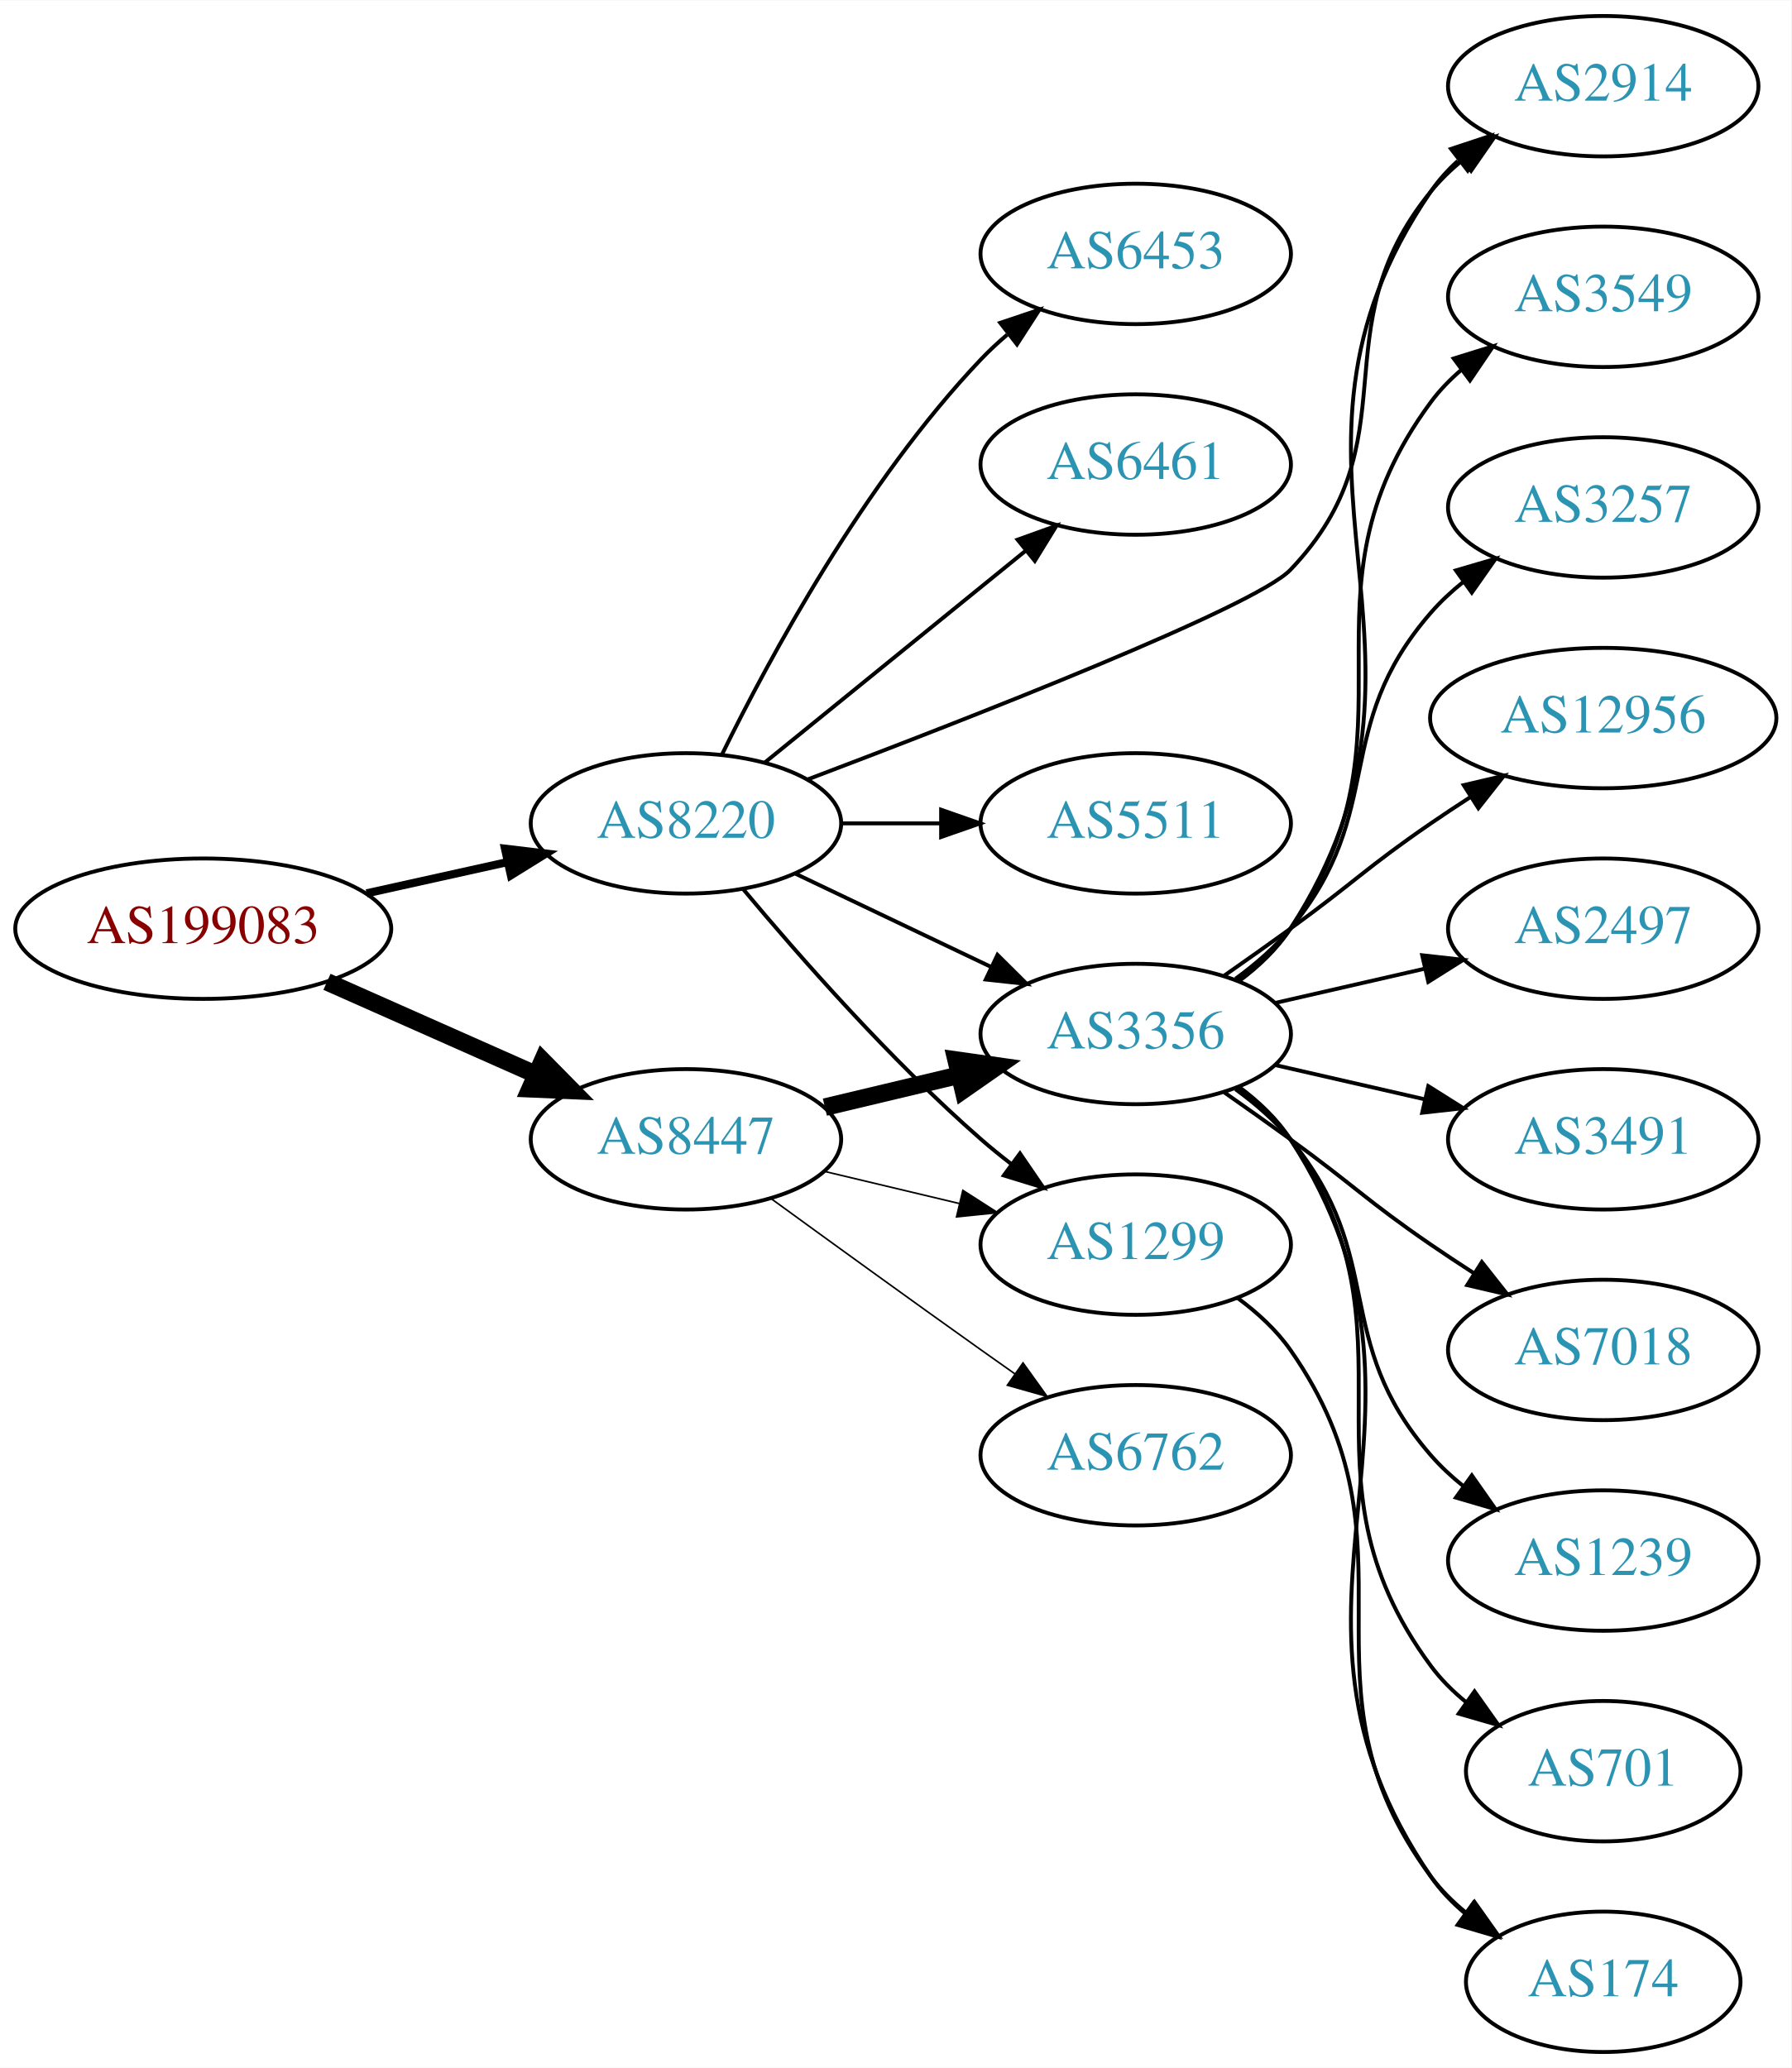
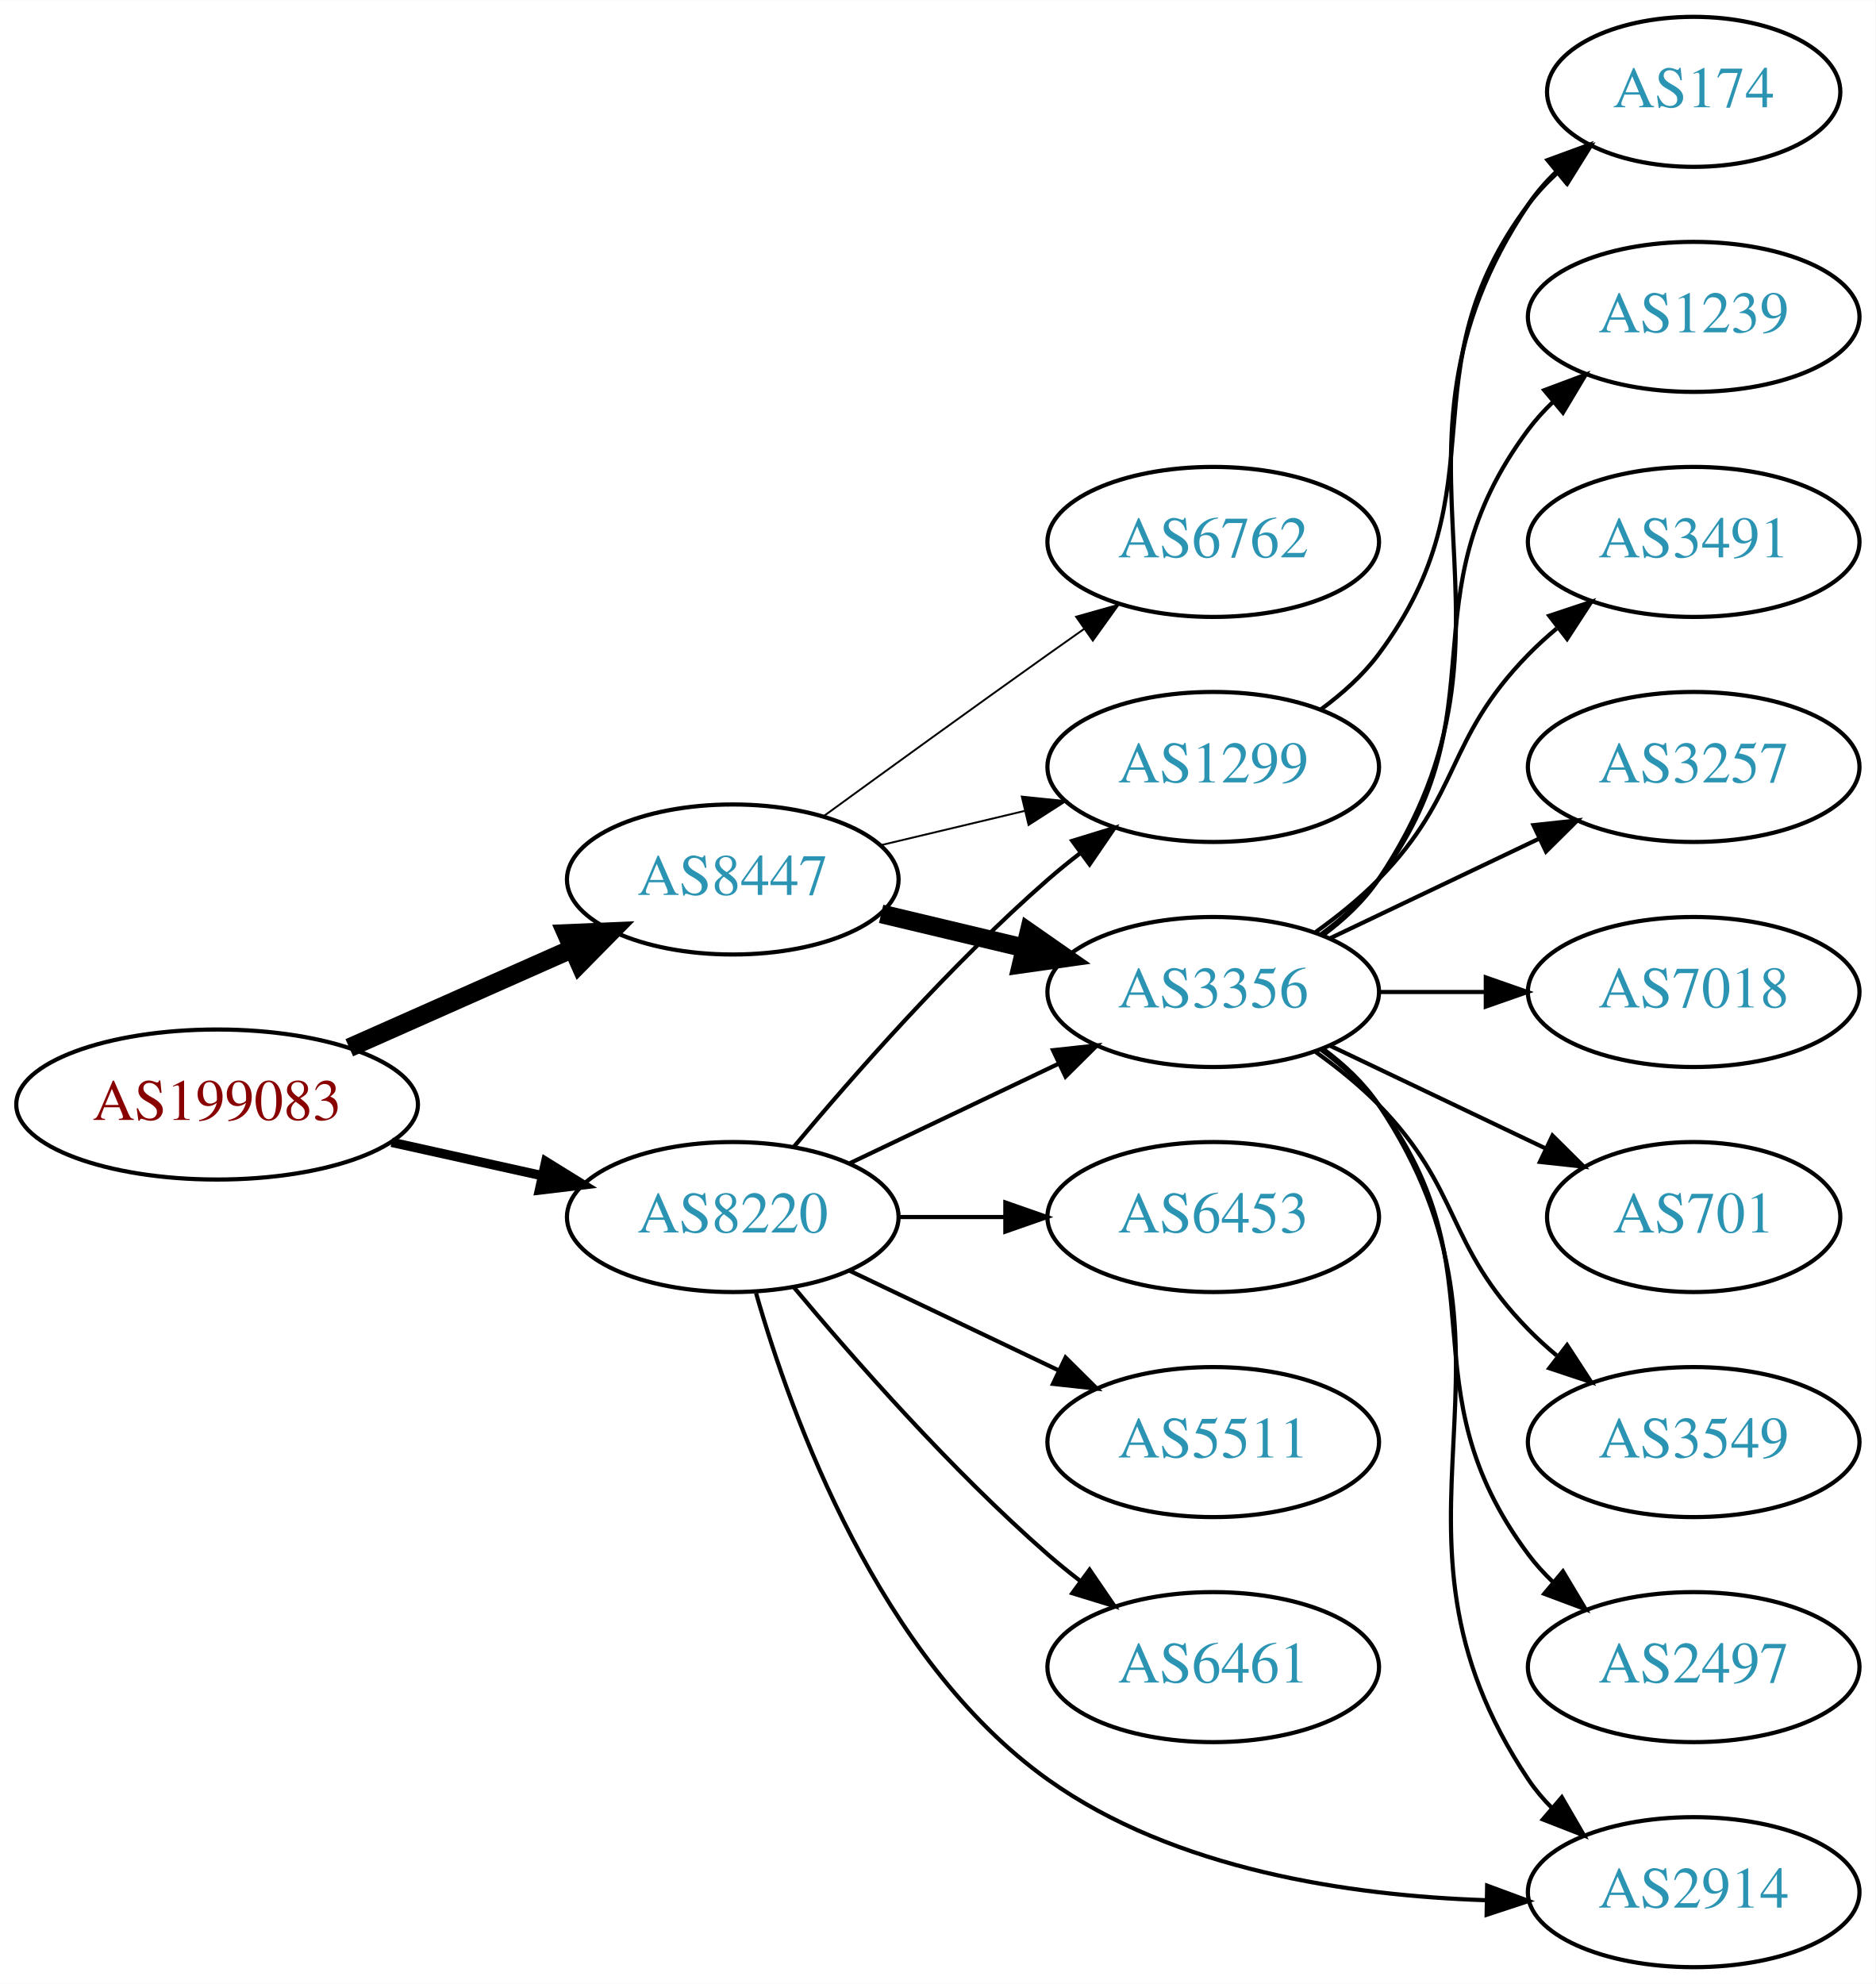
- <svg xmlns="http://www.w3.org/2000/svg" xmlns:xlink="http://www.w3.org/1999/xlink" width="459pt" height="530pt" viewBox="0.00 0.00 459.17 530.00">
-   <g id="graph0" class="graph" transform="scale(1 1) rotate(0) translate(4 526)">
-     <polygon fill="white" stroke="none" points="-4,4 -4,-526 455.17,-526 455.17,4 -4,4" />
+ <svg xmlns="http://www.w3.org/2000/svg" xmlns:xlink="http://www.w3.org/1999/xlink" width="450pt" height="476pt" viewBox="0.00 0.00 450.07 476.00">
+   <g id="graph0" class="graph" transform="scale(1 1) rotate(0) translate(4 472)">
+     <polygon fill="white" stroke="none" points="-4,4 -4,-472 446.07,-472 446.07,4 -4,4" />
    <g id="node1" class="node">
      <g id="a_node1">
        <a xlink:href="/asn/199083" xlink:title="AS199083 ~ MP-AS [AT]">
-           <ellipse fill="#ffffff" stroke="black" cx="48.096" cy="-288" rx="48.192" ry="18" />
-           <text text-anchor="middle" x="48.096" y="-284.3" font-family="Times,serif" font-size="14.00" fill="#880000">AS199083</text>
+           <ellipse fill="#ffffff" stroke="black" cx="48.096" cy="-207" rx="48.192" ry="18" />
+           <text text-anchor="middle" x="48.096" y="-203.3" font-family="Times,serif" font-size="14.00" fill="#880000">AS199083</text>
        </a>
      </g>
    </g>
    <g id="node2" class="node">
      <g id="a_node2">
        <a xlink:href="/asn/8220" xlink:title="AS8220 ~ COLT [GB]">
-           <ellipse fill="#ffffff" stroke="black" cx="171.838" cy="-315" rx="39.794" ry="18" />
-           <text text-anchor="middle" x="171.838" y="-311.3" font-family="Times,serif" font-size="14.00" fill="#2c94b3">AS8220</text>
+           <ellipse fill="#ffffff" stroke="black" cx="171.838" cy="-180" rx="39.794" ry="18" />
+           <text text-anchor="middle" x="171.838" y="-176.3" font-family="Times,serif" font-size="14.00" fill="#2c94b3">AS8220</text>
        </a>
      </g>
    </g>
    <g id="edge1" class="edge">
-       <path fill="none" stroke="black" stroke-width="2.077" d="M89.973,-297.066C101.513,-299.625 114.132,-302.424 125.896,-305.033" />
-       <polygon fill="black" stroke="black" stroke-width="2.077" points="125.446,-308.518 135.967,-307.266 126.962,-301.684 125.446,-308.518" />
+       <path fill="none" stroke="black" stroke-width="2.25" d="M89.973,-197.934C101.513,-195.375 114.132,-192.576 125.896,-189.967" />
+       <polygon fill="black" stroke="black" stroke-width="2.25" points="126.962,-193.316 135.967,-187.734 125.446,-186.482 126.962,-193.316" />
    </g>
    <g id="node3" class="node">
      <g id="a_node3">
        <a xlink:href="/asn/8447" xlink:title="AS8447 ~ A1 Telekom Austria AG [AT]">
-           <ellipse fill="#ffffff" stroke="black" cx="171.838" cy="-234" rx="39.794" ry="18" />
-           <text text-anchor="middle" x="171.838" y="-230.3" font-family="Times,serif" font-size="14.00" fill="#2c94b3">AS8447</text>
+           <ellipse fill="#ffffff" stroke="black" cx="171.838" cy="-261" rx="39.794" ry="18" />
+           <text text-anchor="middle" x="171.838" y="-257.3" font-family="Times,serif" font-size="14.00" fill="#2c94b3">AS8447</text>
        </a>
      </g>
    </g>
    <g id="edge2" class="edge">
-       <path fill="none" stroke="black" stroke-width="4.5" d="M79.816,-274.374C96.101,-267.15 116.238,-258.219 133.427,-250.594" />
-       <polygon fill="black" stroke="black" stroke-width="4.5" points="135.086,-254.166 142.631,-246.512 131.893,-246.967 135.086,-254.166" />
+       <path fill="none" stroke="black" stroke-width="4.5" d="M79.816,-220.626C96.101,-227.85 116.238,-236.781 133.427,-244.406" />
+       <polygon fill="black" stroke="black" stroke-width="4.5" points="131.893,-248.033 142.631,-248.488 135.086,-240.834 131.893,-248.033" />
    </g>
    <g id="node4" class="node">
      <g id="a_node4">
-         <a xlink:href="/asn/6461" xlink:title="AS6461 ~ Zayo Bandwidth [US]">
-           <ellipse fill="#ffffff" stroke="black" cx="287.131" cy="-407" rx="39.794" ry="18" />
-           <text text-anchor="middle" x="287.131" y="-403.3" font-family="Times,serif" font-size="14.00" fill="#2c94b3">AS6461</text>
+         <a xlink:href="/asn/2914" xlink:title="AS2914 ~ NTT America, Inc. [US]">
+           <ellipse fill="#ffffff" stroke="black" cx="402.424" cy="-18" rx="39.794" ry="18" />
+           <text text-anchor="middle" x="402.424" y="-14.3" font-family="Times,serif" font-size="14.00" fill="#2c94b3">AS2914</text>
        </a>
      </g>
    </g>
    <g id="edge3" class="edge">
-       <path fill="none" stroke="black" d="M192.057,-330.607C210.448,-345.542 238.368,-368.214 259.018,-384.983" />
-       <polygon fill="black" stroke="black" points="256.849,-387.73 266.818,-391.317 261.262,-382.296 256.849,-387.73" />
+       <path fill="none" stroke="black" d="M177.433,-161.728C185.902,-132.087 206.932,-73.93 247.484,-45 277.88,-23.316 320.078,-17.142 352.607,-16.069" />
+       <polygon fill="black" stroke="black" points="352.865,-19.565 362.801,-15.887 352.74,-12.567 352.865,-19.565" />
    </g>
    <g id="node5" class="node">
      <g id="a_node5">
-         <a xlink:href="/asn/3356" xlink:title="AS3356 ~ Level 3 Parent, LLC [US]">
-           <ellipse fill="#ffffff" stroke="black" cx="287.131" cy="-261" rx="39.794" ry="18" />
-           <text text-anchor="middle" x="287.131" y="-257.3" font-family="Times,serif" font-size="14.00" fill="#2c94b3">AS3356</text>
+         <a xlink:href="/asn/1299" xlink:title="AS1299 ~ Telia Carrier [EU]">
+           <ellipse fill="#ffffff" stroke="black" cx="287.131" cy="-288" rx="39.794" ry="18" />
+           <text text-anchor="middle" x="287.131" y="-284.3" font-family="Times,serif" font-size="14.00" fill="#2c94b3">AS1299</text>
        </a>
      </g>
    </g>
    <g id="edge4" class="edge">
-       <path fill="none" stroke="black" d="M199.974,-302.066C214.968,-294.919 233.789,-285.948 250.013,-278.215" />
-       <polygon fill="black" stroke="black" points="251.695,-281.291 259.216,-273.829 248.683,-274.972 251.695,-281.291" />
+       <path fill="none" stroke="black" d="M186.468,-196.817C200.751,-213.929 224.297,-240.745 247.484,-261 249.95,-263.154 252.589,-265.294 255.286,-267.372" />
+       <polygon fill="black" stroke="black" points="253.311,-270.264 263.44,-273.37 257.459,-264.625 253.311,-270.264" />
    </g>
    <g id="node6" class="node">
      <g id="a_node6">
-         <a xlink:href="/asn/5511" xlink:title="AS5511 ~ Orange S.A. [FR]">
-           <ellipse fill="#ffffff" stroke="black" cx="287.131" cy="-315" rx="39.794" ry="18" />
-           <text text-anchor="middle" x="287.131" y="-311.3" font-family="Times,serif" font-size="14.00" fill="#2c94b3">AS5511</text>
+         <a xlink:href="/asn/6461" xlink:title="AS6461 ~ Zayo Bandwidth [US]">
+           <ellipse fill="#ffffff" stroke="black" cx="287.131" cy="-72" rx="39.794" ry="18" />
+           <text text-anchor="middle" x="287.131" y="-68.3" font-family="Times,serif" font-size="14.00" fill="#2c94b3">AS6461</text>
        </a>
      </g>
    </g>
    <g id="edge5" class="edge">
-       <path fill="none" stroke="black" d="M211.51,-315C219.713,-315 228.477,-315 237.009,-315" />
-       <polygon fill="black" stroke="black" points="237.248,-318.5 247.248,-315 237.248,-311.5 237.248,-318.5" />
+       <path fill="none" stroke="black" d="M186.468,-163.183C200.751,-146.071 224.297,-119.255 247.484,-99 249.95,-96.846 252.589,-94.706 255.286,-92.628" />
+       <polygon fill="black" stroke="black" points="257.459,-95.375 263.44,-86.63 253.311,-89.736 257.459,-95.375" />
    </g>
    <g id="node7" class="node">
      <g id="a_node7">
-         <a xlink:href="/asn/1299" xlink:title="AS1299 ~ Telia Carrier [EU]">
-           <ellipse fill="#ffffff" stroke="black" cx="287.131" cy="-207" rx="39.794" ry="18" />
-           <text text-anchor="middle" x="287.131" y="-203.3" font-family="Times,serif" font-size="14.00" fill="#2c94b3">AS1299</text>
+         <a xlink:href="/asn/6453" xlink:title="AS6453 ~ TATA COMMUNICATIONS (AMERICA) INC [US]">
+           <ellipse fill="#ffffff" stroke="black" cx="287.131" cy="-180" rx="39.794" ry="18" />
+           <text text-anchor="middle" x="287.131" y="-176.3" font-family="Times,serif" font-size="14.00" fill="#2c94b3">AS6453</text>
        </a>
      </g>
    </g>
    <g id="edge6" class="edge">
-       <path fill="none" stroke="black" d="M186.468,-298.183C200.751,-281.071 224.297,-254.255 247.484,-234 249.95,-231.846 252.589,-229.706 255.286,-227.628" />
-       <polygon fill="black" stroke="black" points="257.459,-230.375 263.44,-221.63 253.311,-224.736 257.459,-230.375" />
+       <path fill="none" stroke="black" d="M211.51,-180C219.713,-180 228.477,-180 237.009,-180" />
+       <polygon fill="black" stroke="black" points="237.248,-183.5 247.248,-180 237.248,-176.5 237.248,-183.5" />
    </g>
    <g id="node8" class="node">
      <g id="a_node8">
-         <a xlink:href="/asn/2914" xlink:title="AS2914 ~ NTT America, Inc. [US]">
-           <ellipse fill="#ffffff" stroke="black" cx="406.973" cy="-504" rx="39.794" ry="18" />
-           <text text-anchor="middle" x="406.973" y="-500.3" font-family="Times,serif" font-size="14.00" fill="#2c94b3">AS2914</text>
+         <a xlink:href="/asn/3356" xlink:title="AS3356 ~ Level 3 Parent, LLC [US]">
+           <ellipse fill="#ffffff" stroke="black" cx="287.131" cy="-234" rx="39.794" ry="18" />
+           <text text-anchor="middle" x="287.131" y="-230.3" font-family="Times,serif" font-size="14.00" fill="#2c94b3">AS3356</text>
        </a>
      </g>
    </g>
    <g id="edge7" class="edge">
-       <path fill="none" stroke="black" d="M203.098,-326.291C245.313,-342.264 317.752,-370.567 326.777,-380 358.568,-413.226 333.728,-441.353 362.777,-477 365.152,-479.914 367.928,-482.604 370.908,-485.065" />
-       <polygon fill="black" stroke="black" points="368.986,-487.994 379.134,-491.039 373.099,-482.331 368.986,-487.994" />
+       <path fill="none" stroke="black" d="M199.974,-192.934C214.968,-200.081 233.789,-209.052 250.013,-216.785" />
+       <polygon fill="black" stroke="black" points="248.683,-220.028 259.216,-221.171 251.695,-213.709 248.683,-220.028" />
    </g>
    <g id="node9" class="node">
      <g id="a_node9">
-         <a xlink:href="/asn/6453" xlink:title="AS6453 ~ TATA COMMUNICATIONS (AMERICA) INC [US]">
-           <ellipse fill="#ffffff" stroke="black" cx="287.131" cy="-461" rx="39.794" ry="18" />
-           <text text-anchor="middle" x="287.131" y="-457.3" font-family="Times,serif" font-size="14.00" fill="#2c94b3">AS6453</text>
+         <a xlink:href="/asn/5511" xlink:title="AS5511 ~ Orange S.A. [FR]">
+           <ellipse fill="#ffffff" stroke="black" cx="287.131" cy="-126" rx="39.794" ry="18" />
+           <text text-anchor="middle" x="287.131" y="-122.3" font-family="Times,serif" font-size="14.00" fill="#2c94b3">AS5511</text>
        </a>
      </g>
    </g>
    <g id="edge8" class="edge">
-       <path fill="none" stroke="black" d="M181.07,-332.652C193.16,-357.305 217.559,-402.553 247.484,-434 249.547,-436.168 251.809,-438.267 254.171,-440.273" />
-       <polygon fill="black" stroke="black" points="252.4,-443.329 262.444,-446.7 256.694,-437.801 252.4,-443.329" />
+       <path fill="none" stroke="black" d="M199.974,-167.066C214.968,-159.919 233.789,-150.948 250.013,-143.215" />
+       <polygon fill="black" stroke="black" points="251.695,-146.291 259.216,-138.829 248.683,-139.972 251.695,-146.291" />
+     </g>
+     <g id="edge11" class="edge">
+       <path fill="none" stroke="black" stroke-width="0.45" d="M207.445,-269.248C218.316,-271.838 230.471,-274.735 241.913,-277.462" />
+       <polygon fill="black" stroke="black" stroke-width="0.45" points="241.197,-280.889 251.736,-279.803 242.819,-274.08 241.197,-280.889" />
    </g>
    <g id="edge9" class="edge">
-       <path fill="none" stroke="black" stroke-width="4.5" d="M207.445,-242.248C218.316,-244.838 230.471,-247.735 241.913,-250.462" />
-       <polygon fill="black" stroke="black" stroke-width="4.5" points="241.095,-254.315 251.736,-252.803 242.921,-246.654 241.095,-254.315" />
-     </g>
-     <g id="edge10" class="edge">
-       <path fill="none" stroke="black" stroke-width="0.409" d="M207.445,-225.752C218.316,-223.162 230.471,-220.265 241.913,-217.538" />
-       <polygon fill="black" stroke="black" stroke-width="0.409" points="242.819,-220.92 251.736,-215.197 241.197,-214.111 242.819,-220.92" />
+       <path fill="none" stroke="black" stroke-width="4.5" d="M207.445,-252.752C218.316,-250.162 230.471,-247.265 241.913,-244.538" />
+       <polygon fill="black" stroke="black" stroke-width="4.5" points="242.921,-248.346 251.736,-242.197 241.095,-240.685 242.921,-248.346" />
    </g>
    <g id="node10" class="node">
      <g id="a_node10">
        <a xlink:href="/asn/6762" xlink:title="AS6762 ~ TELECOM ITALIA SPARKLE S.p.A. [IT]">
-           <ellipse fill="#ffffff" stroke="black" cx="287.131" cy="-153" rx="39.794" ry="18" />
-           <text text-anchor="middle" x="287.131" y="-149.3" font-family="Times,serif" font-size="14.00" fill="#2c94b3">AS6762</text>
-         </a>
-       </g>
-     </g>
-     <g id="edge11" class="edge">
-       <path fill="none" stroke="black" stroke-width="0.409" d="M193.686,-218.778C208.62,-207.909 229.234,-192.975 247.484,-180 250.305,-177.995 253.248,-175.915 256.196,-173.841" />
-       <polygon fill="black" stroke="black" stroke-width="0.409" points="258.242,-176.681 264.421,-168.074 254.223,-170.95 258.242,-176.681" />
-     </g>
-     <g id="edge18" class="edge">
-       <path fill="none" stroke="black" d="M313.567,-274.53C318.617,-278.278 323.397,-282.779 326.777,-288 373.252,-359.778 314.481,-406.434 362.777,-477 364.725,-479.846 367.082,-482.452 369.679,-484.824" />
-       <polygon fill="black" stroke="black" points="367.957,-487.917 378.015,-491.249 372.23,-482.372 367.957,-487.917" />
+           <ellipse fill="#ffffff" stroke="black" cx="287.131" cy="-342" rx="39.794" ry="18" />
+           <text text-anchor="middle" x="287.131" y="-338.3" font-family="Times,serif" font-size="14.00" fill="#2c94b3">AS6762</text>
+         </a>
+       </g>
+     </g>
+     <g id="edge10" class="edge">
+       <path fill="none" stroke="black" stroke-width="0.45" d="M193.686,-276.222C208.62,-287.091 229.234,-302.025 247.484,-315 250.305,-317.005 253.248,-319.085 256.196,-321.159" />
+       <polygon fill="black" stroke="black" stroke-width="0.45" points="254.223,-324.05 264.421,-326.926 258.242,-318.319 254.223,-324.05" />
+     </g>
+     <g id="node15" class="node">
+       <g id="a_node15">
+         <a xlink:href="/asn/174" xlink:title="AS174 ~ Cogent Communications [US]">
+           <ellipse fill="#ffffff" stroke="black" cx="402.424" cy="-450" rx="35.194" ry="18" />
+           <text text-anchor="middle" x="402.424" y="-446.3" font-family="Times,serif" font-size="14.00" fill="#2c94b3">AS174</text>
+         </a>
+       </g>
+     </g>
+     <g id="edge21" class="edge">
+       <path fill="none" stroke="black" d="M313.062,-301.882C318.138,-305.611 323.056,-310.016 326.777,-315 357.049,-355.542 332.506,-382.458 362.777,-423 364.785,-425.689 367.141,-428.209 369.682,-430.546" />
+       <polygon fill="black" stroke="black" points="367.711,-433.452 377.698,-436.989 372.097,-427.996 367.711,-433.452" />
+     </g>
+     <g id="edge14" class="edge">
+       <path fill="none" stroke="black" d="M313.45,-220.393C318.506,-216.649 323.318,-212.169 326.777,-207 367.802,-145.706 321.753,-106.294 362.777,-45 364.399,-42.577 366.318,-40.305 368.42,-38.19" />
+       <polygon fill="black" stroke="black" points="370.787,-40.771 376.105,-31.607 366.233,-35.454 370.787,-40.771" />
    </g>
    <g id="node11" class="node">
      <g id="a_node11">
-         <a xlink:href="/asn/174" xlink:title="AS174 ~ Cogent Communications [US]">
-           <ellipse fill="#ffffff" stroke="black" cx="406.973" cy="-18" rx="35.194" ry="18" />
-           <text text-anchor="middle" x="406.973" y="-14.3" font-family="Times,serif" font-size="14.00" fill="#2c94b3">AS174</text>
+         <a xlink:href="/asn/701" xlink:title="AS701 ~ UUNET [US]">
+           <ellipse fill="#ffffff" stroke="black" cx="402.424" cy="-180" rx="35.194" ry="18" />
+           <text text-anchor="middle" x="402.424" y="-176.3" font-family="Times,serif" font-size="14.00" fill="#2c94b3">AS701</text>
        </a>
      </g>
    </g>
    <g id="edge12" class="edge">
-       <path fill="none" stroke="black" d="M313.567,-247.47C318.617,-243.722 323.397,-239.221 326.777,-234 373.252,-162.222 314.481,-115.566 362.777,-45 365.194,-41.469 368.239,-38.309 371.59,-35.505" />
-       <polygon fill="black" stroke="black" points="373.728,-38.279 379.81,-29.603 369.645,-32.593 373.728,-38.279" />
+       <path fill="none" stroke="black" d="M315.267,-221.066C330.699,-213.71 350.185,-204.423 366.72,-196.541" />
+       <polygon fill="black" stroke="black" points="368.54,-199.551 376.062,-192.089 365.529,-193.232 368.54,-199.551" />
    </g>
    <g id="node12" class="node">
      <g id="a_node12">
-         <a xlink:href="/asn/7018" xlink:title="AS7018 ~ AT&amp;T Services, Inc. [US]">
-           <ellipse fill="#ffffff" stroke="black" cx="406.973" cy="-180" rx="39.794" ry="18" />
-           <text text-anchor="middle" x="406.973" y="-176.3" font-family="Times,serif" font-size="14.00" fill="#2c94b3">AS7018</text>
+         <a xlink:href="/asn/3549" xlink:title="AS3549 ~ Level 3 Parent, LLC [US]">
+           <ellipse fill="#ffffff" stroke="black" cx="402.424" cy="-126" rx="39.794" ry="18" />
+           <text text-anchor="middle" x="402.424" y="-122.3" font-family="Times,serif" font-size="14.00" fill="#2c94b3">AS3549</text>
        </a>
      </g>
    </g>
    <g id="edge13" class="edge">
-       <path fill="none" stroke="black" d="M309.888,-245.991C315.422,-242.121 321.341,-237.936 326.777,-234 342.977,-222.271 346.283,-218.311 362.777,-207 366.306,-204.581 370.043,-202.111 373.784,-199.698" />
-       <polygon fill="black" stroke="black" points="375.856,-202.528 382.425,-194.216 372.106,-196.618 375.856,-202.528" />
+       <path fill="none" stroke="black" d="M311.725,-219.611C316.981,-215.852 322.313,-211.563 326.777,-207 346.95,-186.383 342.605,-173.617 362.777,-153 364.87,-150.861 367.154,-148.782 369.53,-146.79" />
+       <polygon fill="black" stroke="black" points="372.049,-149.268 377.83,-140.389 367.774,-143.725 372.049,-149.268" />
    </g>
    <g id="node13" class="node">
      <g id="a_node13">
-         <a xlink:href="/asn/1239" xlink:title="AS1239 ~ Sprint [US]">
-           <ellipse fill="#ffffff" stroke="black" cx="406.973" cy="-126" rx="39.794" ry="18" />
-           <text text-anchor="middle" x="406.973" y="-122.3" font-family="Times,serif" font-size="14.00" fill="#2c94b3">AS1239</text>
-         </a>
-       </g>
-     </g>
-     <g id="edge14" class="edge">
-       <path fill="none" stroke="black" d="M312.712,-246.844C317.806,-243.128 322.82,-238.799 326.777,-234 351.842,-203.606 336.943,-182.742 362.777,-153 365.242,-150.162 368.079,-147.523 371.097,-145.094" />
-       <polygon fill="black" stroke="black" points="373.283,-147.833 379.375,-139.164 369.207,-142.142 373.283,-147.833" />
+         <a xlink:href="/asn/2497" xlink:title="AS2497 ~ Internet Initiative Japan Inc. [JP]">
+           <ellipse fill="#ffffff" stroke="black" cx="402.424" cy="-72" rx="39.794" ry="18" />
+           <text text-anchor="middle" x="402.424" y="-68.3" font-family="Times,serif" font-size="14.00" fill="#2c94b3">AS2497</text>
+         </a>
+       </g>
+     </g>
+     <g id="edge15" class="edge">
+       <path fill="none" stroke="black" d="M313.062,-220.118C318.138,-216.389 323.056,-211.984 326.777,-207 357.049,-166.458 332.506,-139.542 362.777,-99 364.522,-96.664 366.529,-94.455 368.693,-92.383" />
+       <polygon fill="black" stroke="black" points="371.052,-94.973 376.493,-85.882 366.57,-89.595 371.052,-94.973" />
    </g>
    <g id="node14" class="node">
      <g id="a_node14">
-         <a xlink:href="/asn/701" xlink:title="AS701 ~ UUNET [US]">
-           <ellipse fill="#ffffff" stroke="black" cx="406.973" cy="-72" rx="35.194" ry="18" />
-           <text text-anchor="middle" x="406.973" y="-68.3" font-family="Times,serif" font-size="14.00" fill="#2c94b3">AS701</text>
-         </a>
-       </g>
-     </g>
-     <g id="edge15" class="edge">
-       <path fill="none" stroke="black" d="M313.29,-247.284C318.355,-243.545 323.21,-239.096 326.777,-234 362.391,-183.131 325.874,-148.941 362.777,-99 365.32,-95.559 368.444,-92.455 371.839,-89.682" />
-       <polygon fill="black" stroke="black" points="373.978,-92.456 380.106,-83.814 369.926,-86.748 373.978,-92.456" />
-     </g>
-     <g id="node15" class="node">
-       <g id="a_node15">
-         <a xlink:href="/asn/3549" xlink:title="AS3549 ~ Level 3 Parent, LLC [US]">
-           <ellipse fill="#ffffff" stroke="black" cx="406.973" cy="-450" rx="39.794" ry="18" />
-           <text text-anchor="middle" x="406.973" y="-446.3" font-family="Times,serif" font-size="14.00" fill="#2c94b3">AS3549</text>
+         <a xlink:href="/asn/1239" xlink:title="AS1239 ~ Sprint [US]">
+           <ellipse fill="#ffffff" stroke="black" cx="402.424" cy="-396" rx="39.794" ry="18" />
+           <text text-anchor="middle" x="402.424" y="-392.3" font-family="Times,serif" font-size="14.00" fill="#2c94b3">AS1239</text>
        </a>
      </g>
    </g>
    <g id="edge16" class="edge">
-       <path fill="none" stroke="black" d="M313.29,-274.716C318.355,-278.455 323.21,-282.904 326.777,-288 362.391,-338.869 325.874,-373.059 362.777,-423 365.011,-426.023 367.694,-428.786 370.615,-431.293" />
-       <polygon fill="black" stroke="black" points="368.64,-434.186 378.758,-437.331 372.81,-428.563 368.64,-434.186" />
+       <path fill="none" stroke="black" d="M313.062,-247.882C318.138,-251.611 323.056,-256.016 326.777,-261 357.049,-301.542 332.506,-328.458 362.777,-369 364.522,-371.336 366.529,-373.545 368.693,-375.617" />
+       <polygon fill="black" stroke="black" points="366.57,-378.405 376.493,-382.118 371.052,-373.027 366.57,-378.405" />
+     </g>
+     <g id="edge17" class="edge">
+       <path fill="none" stroke="black" d="M313.45,-247.607C318.506,-251.351 323.318,-255.831 326.777,-261 367.802,-322.294 321.753,-361.706 362.777,-423 364.644,-425.789 366.904,-428.377 369.383,-430.757" />
+       <polygon fill="black" stroke="black" points="367.358,-433.622 377.306,-437.266 371.801,-428.214 367.358,-433.622" />
    </g>
    <g id="node16" class="node">
      <g id="a_node16">
-         <a xlink:href="/asn/3257" xlink:title="AS3257 ~ GTT [DE]">
-           <ellipse fill="#ffffff" stroke="black" cx="406.973" cy="-396" rx="39.794" ry="18" />
-           <text text-anchor="middle" x="406.973" y="-392.3" font-family="Times,serif" font-size="14.00" fill="#2c94b3">AS3257</text>
-         </a>
-       </g>
-     </g>
-     <g id="edge17" class="edge">
-       <path fill="none" stroke="black" d="M312.712,-275.156C317.806,-278.872 322.82,-283.201 326.777,-288 351.842,-318.394 336.943,-339.258 362.777,-369 365.242,-371.838 368.079,-374.477 371.097,-376.906" />
-       <polygon fill="black" stroke="black" points="369.207,-379.858 379.375,-382.836 373.283,-374.167 369.207,-379.858" />
+         <a xlink:href="/asn/3491" xlink:title="AS3491 ~ PCCW Global, Inc. [US]">
+           <ellipse fill="#ffffff" stroke="black" cx="402.424" cy="-342" rx="39.794" ry="18" />
+           <text text-anchor="middle" x="402.424" y="-338.3" font-family="Times,serif" font-size="14.00" fill="#2c94b3">AS3491</text>
+         </a>
+       </g>
+     </g>
+     <g id="edge18" class="edge">
+       <path fill="none" stroke="black" d="M311.725,-248.389C316.981,-252.148 322.313,-256.437 326.777,-261 346.95,-281.617 342.605,-294.383 362.777,-315 364.87,-317.139 367.154,-319.218 369.53,-321.21" />
+       <polygon fill="black" stroke="black" points="367.774,-324.275 377.83,-327.611 372.049,-318.732 367.774,-324.275" />
    </g>
    <g id="node17" class="node">
      <g id="a_node17">
-         <a xlink:href="/asn/12956" xlink:title="AS12956 ~ TELXIUS [ES]">
-           <ellipse fill="#ffffff" stroke="black" cx="406.973" cy="-342" rx="44.393" ry="18" />
-           <text text-anchor="middle" x="406.973" y="-338.3" font-family="Times,serif" font-size="14.00" fill="#2c94b3">AS12956</text>
+         <a xlink:href="/asn/3257" xlink:title="AS3257 ~ GTT [DE]">
+           <ellipse fill="#ffffff" stroke="black" cx="402.424" cy="-288" rx="39.794" ry="18" />
+           <text text-anchor="middle" x="402.424" y="-284.3" font-family="Times,serif" font-size="14.00" fill="#2c94b3">AS3257</text>
        </a>
      </g>
    </g>
    <g id="edge19" class="edge">
-       <path fill="none" stroke="black" d="M309.888,-276.009C315.422,-279.879 321.341,-284.064 326.777,-288 342.977,-299.729 346.283,-303.689 362.777,-315 366.048,-317.243 369.499,-319.528 372.965,-321.773" />
-       <polygon fill="black" stroke="black" points="371.207,-324.803 381.523,-327.22 374.966,-318.898 371.207,-324.803" />
+       <path fill="none" stroke="black" d="M315.267,-246.934C330.261,-254.081 349.082,-263.052 365.306,-270.785" />
+       <polygon fill="black" stroke="black" points="363.976,-274.028 374.509,-275.171 366.988,-267.709 363.976,-274.028" />
    </g>
    <g id="node18" class="node">
      <g id="a_node18">
-         <a xlink:href="/asn/2497" xlink:title="AS2497 ~ Internet Initiative Japan Inc. [JP]">
-           <ellipse fill="#ffffff" stroke="black" cx="406.973" cy="-288" rx="39.794" ry="18" />
-           <text text-anchor="middle" x="406.973" y="-284.3" font-family="Times,serif" font-size="14.00" fill="#2c94b3">AS2497</text>
+         <a xlink:href="/asn/7018" xlink:title="AS7018 ~ AT&amp;T Services, Inc. [US]">
+           <ellipse fill="#ffffff" stroke="black" cx="402.424" cy="-234" rx="39.794" ry="18" />
+           <text text-anchor="middle" x="402.424" y="-230.3" font-family="Times,serif" font-size="14.00" fill="#2c94b3">AS7018</text>
        </a>
      </g>
    </g>
    <g id="edge20" class="edge">
-       <path fill="none" stroke="black" d="M322.85,-268.955C334.85,-271.704 348.471,-274.825 361.164,-277.733" />
-       <polygon fill="black" stroke="black" points="360.566,-281.187 371.095,-280.009 362.129,-274.364 360.566,-281.187" />
-     </g>
-     <g id="node19" class="node">
-       <g id="a_node19">
-         <a xlink:href="/asn/3491" xlink:title="AS3491 ~ PCCW Global, Inc. [US]">
-           <ellipse fill="#ffffff" stroke="black" cx="406.973" cy="-234" rx="39.794" ry="18" />
-           <text text-anchor="middle" x="406.973" y="-230.3" font-family="Times,serif" font-size="14.00" fill="#2c94b3">AS3491</text>
-         </a>
-       </g>
-     </g>
-     <g id="edge21" class="edge">
-       <path fill="none" stroke="black" d="M322.85,-253.045C334.85,-250.296 348.471,-247.175 361.164,-244.267" />
-       <polygon fill="black" stroke="black" points="362.129,-247.636 371.095,-241.991 360.566,-240.813 362.129,-247.636" />
-     </g>
-     <g id="edge22" class="edge">
-       <path fill="none" stroke="black" d="M313.29,-193.284C318.355,-189.545 323.21,-185.096 326.777,-180 362.391,-129.131 325.874,-94.941 362.777,-45 365.32,-41.559 368.444,-38.455 371.839,-35.682" />
-       <polygon fill="black" stroke="black" points="373.978,-38.456 380.106,-29.814 369.926,-32.748 373.978,-38.456" />
+       <path fill="none" stroke="black" d="M326.803,-234C335.006,-234 343.77,-234 352.302,-234" />
+       <polygon fill="black" stroke="black" points="352.541,-237.5 362.541,-234 352.541,-230.5 352.541,-237.5" />
    </g>
  </g>
</svg>
